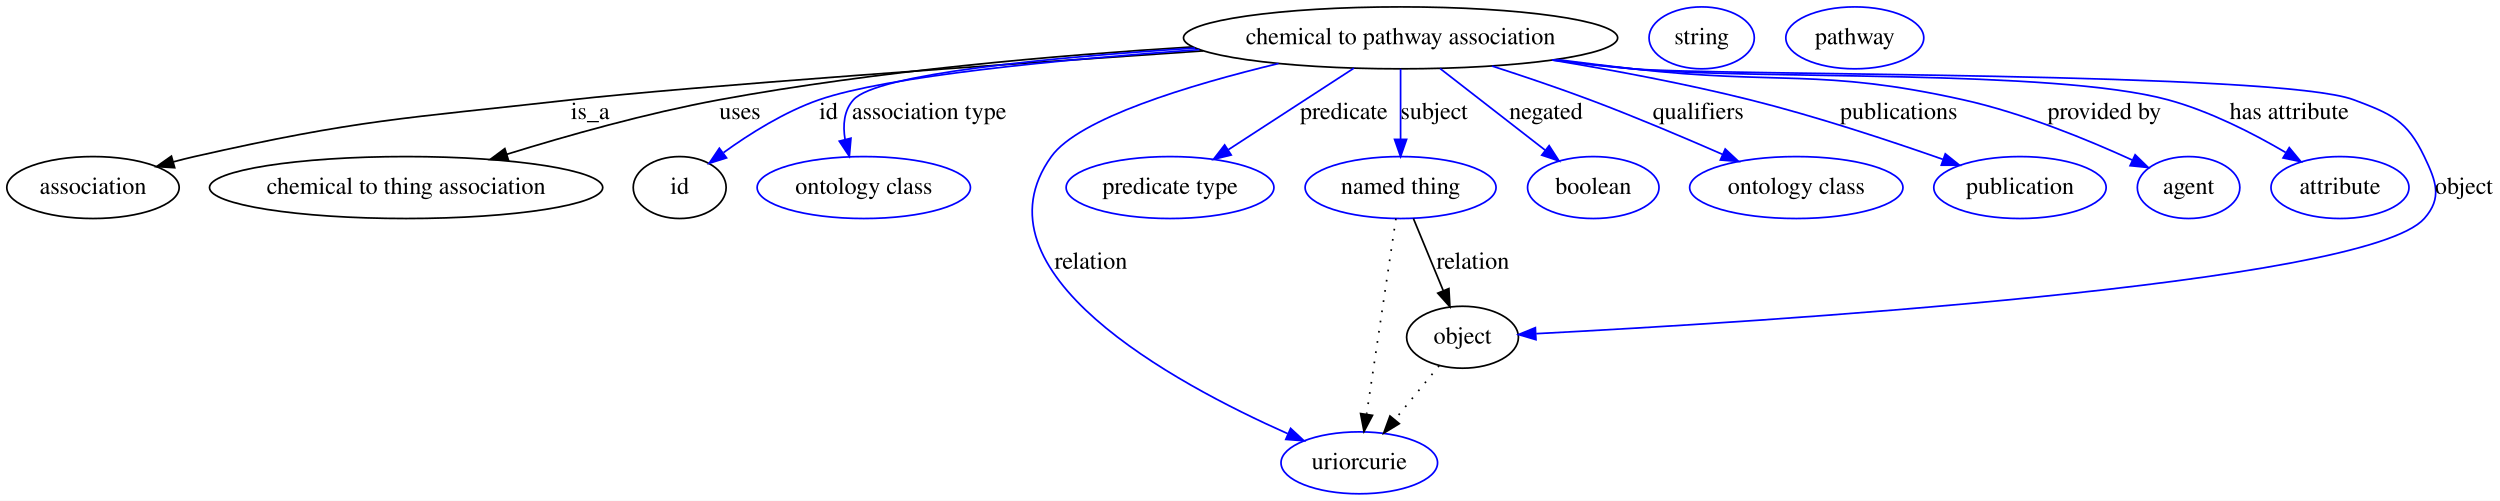
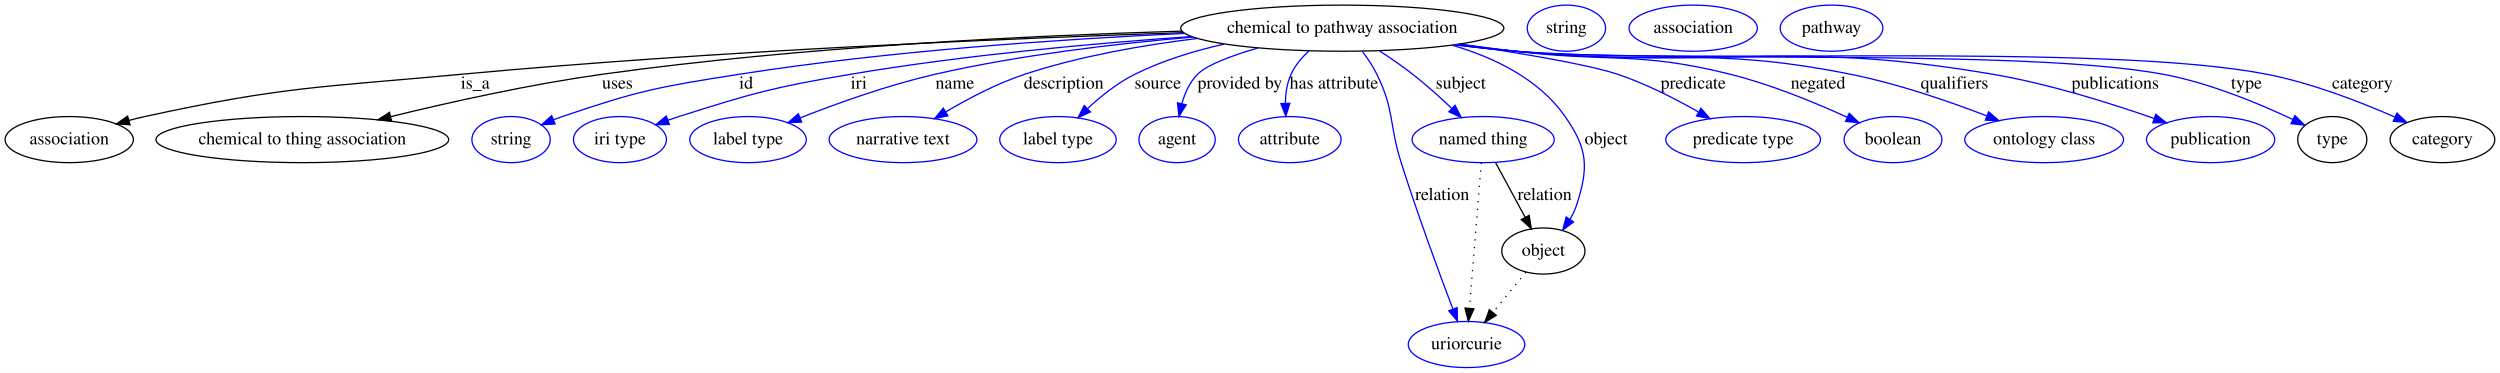
- <svg xmlns="http://www.w3.org/2000/svg" width="1453pt" height="291pt" viewBox="0.00 0.00 1453.05 291.00">
+ <svg xmlns="http://www.w3.org/2000/svg" width="1952pt" height="291pt" viewBox="0.00 0.00 1951.99 291.00">
  <g id="graph0" class="graph" transform="scale(1 1) rotate(0) translate(4 287)">
-     <polygon fill="#ffffff" stroke="transparent" points="-4,4 -4,-287 1449.046,-287 1449.046,4 -4,4" />
+     <polygon fill="#ffffff" stroke="transparent" points="-4,4 -4,-287 1947.992,-287 1947.992,4 -4,4" />
    <g id="node1" class="node">
-       <ellipse fill="none" stroke="#000000" cx="810.046" cy="-265" rx="126.178" ry="18" />
-       <text text-anchor="middle" x="810.046" y="-261.3" font-family="Times,serif" font-size="14.00" fill="#000000">chemical to pathway association</text>
+       <ellipse fill="none" stroke="#000000" cx="1044.046" cy="-265" rx="126.178" ry="18" />
+       <text text-anchor="middle" x="1044.046" y="-261.3" font-family="Times,serif" font-size="14.00" fill="#000000">chemical to pathway association</text>
    </g>
    <g id="node2" class="node">
      <ellipse fill="none" stroke="#000000" cx="50.046" cy="-178" rx="50.091" ry="18" />
      <text text-anchor="middle" x="50.046" y="-174.3" font-family="Times,serif" font-size="14.00" fill="#000000">association</text>
    </g>
    <g id="edge1" class="edge">
-       <path fill="none" stroke="#000000" d="M695.349,-257.43C575.822,-249.362 396.579,-236.712 328.046,-229 230.231,-217.993 205.044,-217.753 109.046,-196 104.992,-195.081 100.811,-194.028 96.635,-192.901" />
-       <polygon fill="#000000" stroke="#000000" points="97.537,-189.518 86.962,-190.168 95.633,-196.255 97.537,-189.518" />
-       <text text-anchor="middle" x="339.046" y="-217.8" font-family="Times,serif" font-size="14.00" fill="#000000">is_a</text>
+       <path fill="none" stroke="#000000" d="M920.165,-261.522C782.254,-256.951 552.852,-247.266 356.046,-229 245.766,-218.765 217.261,-219.571 109.046,-196 104.984,-195.115 100.798,-194.085 96.619,-192.974" />
+       <polygon fill="#000000" stroke="#000000" points="97.513,-189.59 86.94,-190.265 95.626,-196.331 97.513,-189.59" />
+       <text text-anchor="middle" x="367.046" y="-217.8" font-family="Times,serif" font-size="14.00" fill="#000000">is_a</text>
    </g>
    <g id="node3" class="node">
      <ellipse fill="none" stroke="#000000" cx="232.046" cy="-178" rx="114.28" ry="18" />
      <text text-anchor="middle" x="232.046" y="-174.3" font-family="Times,serif" font-size="14.00" fill="#000000">chemical to thing association</text>
    </g>
    <g id="edge2" class="edge">
-       <path fill="none" stroke="#000000" d="M689.263,-259.75C610.425,-254.918 505.533,-245.831 414.046,-229 372.156,-221.294 325.958,-208.291 290.589,-197.345" />
-       <polygon fill="#000000" stroke="#000000" points="291.501,-193.963 280.912,-194.317 289.411,-200.643 291.501,-193.963" />
-       <text text-anchor="middle" x="426.046" y="-217.8" font-family="Times,serif" font-size="14.00" fill="#000000">uses</text>
+       <path fill="none" stroke="#000000" d="M918.908,-262.7C801.463,-259.245 621.142,-250.603 466.046,-229 410.031,-221.198 347.481,-207.289 301.153,-195.965" />
+       <polygon fill="#000000" stroke="#000000" points="301.773,-192.513 291.226,-193.518 300.097,-199.31 301.773,-192.513" />
+       <text text-anchor="middle" x="478.046" y="-217.8" font-family="Times,serif" font-size="14.00" fill="#000000">uses</text>
    </g>
    <g id="node4" class="node">
-       <ellipse fill="none" stroke="#000000" cx="391.046" cy="-178" rx="27" ry="18" />
-       <text text-anchor="middle" x="391.046" y="-174.3" font-family="Times,serif" font-size="14.00" fill="#000000">id</text>
+       <ellipse fill="none" stroke="#0000ff" cx="395.046" cy="-178" rx="30.595" ry="18" />
+       <text text-anchor="middle" x="395.046" y="-174.3" font-family="Times,serif" font-size="14.00" fill="#000000">string</text>
    </g>
    <g id="edge3" class="edge">
-       <path fill="none" stroke="#0000ff" d="M693.064,-258.174C611.997,-252.377 511.768,-242.784 472.046,-229 451.966,-222.032 431.733,-209.297 416.51,-198.296" />
-       <polygon fill="#0000ff" stroke="#0000ff" points="418.276,-195.246 408.166,-192.076 414.092,-200.859 418.276,-195.246" />
-       <text text-anchor="middle" x="477.546" y="-217.8" font-family="Times,serif" font-size="14.00" fill="#000000">id</text>
+       <path fill="none" stroke="#0000ff" d="M920.951,-260.929C825.559,-256.489 690.322,-247.385 573.046,-229 510.744,-219.233 494.73,-216.363 435.046,-196 432.796,-195.232 430.499,-194.384 428.202,-193.487" />
+       <polygon fill="#0000ff" stroke="#0000ff" points="429.441,-190.211 418.864,-189.598 426.75,-196.674 429.441,-190.211" />
+       <text text-anchor="middle" x="578.546" y="-217.8" font-family="Times,serif" font-size="14.00" fill="#000000">id</text>
+     </g>
+     <g id="node5" class="node">
+       <ellipse fill="none" stroke="#0000ff" cx="480.046" cy="-178" rx="36.294" ry="18" />
+       <text text-anchor="middle" x="480.046" y="-174.3" font-family="Times,serif" font-size="14.00" fill="#000000">iri type</text>
+     </g>
+     <g id="edge4" class="edge">
+       <path fill="none" stroke="#0000ff" d="M926.24,-258.485C849.956,-253.153 748.68,-243.984 660.046,-229 599.569,-218.776 584.509,-214.549 526.046,-196 523.287,-195.125 520.456,-194.167 517.62,-193.165" />
+       <polygon fill="#0000ff" stroke="#0000ff" points="518.648,-189.814 508.055,-189.636 516.225,-196.381 518.648,-189.814" />
+       <text text-anchor="middle" x="666.546" y="-217.8" font-family="Times,serif" font-size="14.00" fill="#000000">iri</text>
    </g>
    <g id="node6" class="node">
-       <ellipse fill="none" stroke="#0000ff" cx="498.046" cy="-178" rx="61.99" ry="18" />
-       <text text-anchor="middle" x="498.046" y="-174.3" font-family="Times,serif" font-size="14.00" fill="#000000">ontology class</text>
+       <ellipse fill="none" stroke="#0000ff" cx="580.046" cy="-178" rx="45.492" ry="18" />
+       <text text-anchor="middle" x="580.046" y="-174.3" font-family="Times,serif" font-size="14.00" fill="#000000">label type</text>
    </g>
-     <g id="edge4" class="edge">
-       <path fill="none" stroke="#0000ff" d="M690.539,-259.065C606.046,-253.609 505.486,-244.047 492.046,-229 486.472,-222.76 485.791,-214.242 487.165,-205.954" />
-       <polygon fill="#0000ff" stroke="#0000ff" points="490.591,-206.682 489.668,-196.127 483.808,-204.954 490.591,-206.682" />
-       <text text-anchor="middle" x="536.046" y="-217.8" font-family="Times,serif" font-size="14.00" fill="#000000">association type</text>
+     <g id="edge5" class="edge">
+       <path fill="none" stroke="#0000ff" d="M927.446,-258.069C866.833,-252.893 791.86,-244.021 726.046,-229 689.593,-220.68 649.597,-206.321 620.698,-194.954" />
+       <polygon fill="#0000ff" stroke="#0000ff" points="621.93,-191.677 611.344,-191.227 619.339,-198.18 621.93,-191.677" />
+       <text text-anchor="middle" x="741.546" y="-217.8" font-family="Times,serif" font-size="14.00" fill="#000000">name</text>
    </g>
    <g id="node7" class="node">
-       <ellipse fill="none" stroke="#0000ff" cx="810.046" cy="-178" rx="55.491" ry="18" />
-       <text text-anchor="middle" x="810.046" y="-174.3" font-family="Times,serif" font-size="14.00" fill="#000000">named thing</text>
+       <ellipse fill="none" stroke="#0000ff" cx="701.046" cy="-178" rx="57.69" ry="18" />
+       <text text-anchor="middle" x="701.046" y="-174.3" font-family="Times,serif" font-size="14.00" fill="#000000">narrative text</text>
    </g>
-     <g id="edge5" class="edge">
-       <path fill="none" stroke="#0000ff" d="M810.046,-246.974C810.046,-235.192 810.046,-219.561 810.046,-206.158" />
-       <polygon fill="#0000ff" stroke="#0000ff" points="813.546,-206.003 810.046,-196.003 806.546,-206.003 813.546,-206.003" />
-       <text text-anchor="middle" x="829.546" y="-217.8" font-family="Times,serif" font-size="14.00" fill="#000000">subject</text>
+     <g id="edge6" class="edge">
+       <path fill="none" stroke="#0000ff" d="M931.028,-256.978C888.005,-251.763 839.018,-243.165 796.046,-229 774.548,-221.913 752.163,-210.143 734.525,-199.694" />
+       <polygon fill="#0000ff" stroke="#0000ff" points="736.131,-196.574 725.765,-194.382 732.501,-202.56 736.131,-196.574" />
+       <text text-anchor="middle" x="826.546" y="-217.8" font-family="Times,serif" font-size="14.00" fill="#000000">description</text>
    </g>
    <g id="node8" class="node">
-       <ellipse fill="none" stroke="#0000ff" cx="676.046" cy="-178" rx="60.389" ry="18" />
-       <text text-anchor="middle" x="676.046" y="-174.3" font-family="Times,serif" font-size="14.00" fill="#000000">predicate type</text>
+       <ellipse fill="none" stroke="#0000ff" cx="822.046" cy="-178" rx="45.492" ry="18" />
+       <text text-anchor="middle" x="822.046" y="-174.3" font-family="Times,serif" font-size="14.00" fill="#000000">label type</text>
    </g>
-     <g id="edge6" class="edge">
-       <path fill="none" stroke="#0000ff" d="M782.929,-247.394C761.865,-233.718 732.531,-214.674 709.922,-199.994" />
-       <polygon fill="#0000ff" stroke="#0000ff" points="711.602,-196.912 701.309,-194.402 707.79,-202.783 711.602,-196.912" />
-       <text text-anchor="middle" x="777.046" y="-217.8" font-family="Times,serif" font-size="14.00" fill="#000000">predicate</text>
+     <g id="edge7" class="edge">
+       <path fill="none" stroke="#0000ff" d="M951.847,-252.586C928.308,-247.269 903.585,-239.714 882.046,-229 868.585,-222.304 855.617,-211.95 845.202,-202.316" />
+       <polygon fill="#0000ff" stroke="#0000ff" points="847.402,-199.576 837.77,-195.162 842.548,-204.619 847.402,-199.576" />
+       <text text-anchor="middle" x="900.046" y="-217.8" font-family="Times,serif" font-size="14.00" fill="#000000">source</text>
    </g>
    <g id="node9" class="node">
-       <ellipse fill="none" stroke="#0000ff" cx="786.046" cy="-18" rx="45.492" ry="18" />
-       <text text-anchor="middle" x="786.046" y="-14.3" font-family="Times,serif" font-size="14.00" fill="#000000">uriorcurie</text>
+       <ellipse fill="none" stroke="#0000ff" cx="915.046" cy="-178" rx="29.795" ry="18" />
+       <text text-anchor="middle" x="915.046" y="-174.3" font-family="Times,serif" font-size="14.00" fill="#000000">agent</text>
    </g>
-     <g id="edge7" class="edge">
-       <path fill="none" stroke="#0000ff" d="M739.112,-250.094C687.108,-237.559 622.923,-218.166 607.046,-196 559.127,-129.101 677.796,-64.58 744.461,-34.938" />
-       <polygon fill="#0000ff" stroke="#0000ff" points="746.128,-38.029 753.894,-30.821 743.328,-31.613 746.128,-38.029" />
-       <text text-anchor="middle" x="630.046" y="-130.8" font-family="Times,serif" font-size="14.00" fill="#000000">relation</text>
+     <g id="edge8" class="edge">
+       <path fill="none" stroke="#0000ff" d="M978.306,-249.581C957.708,-243.597 938.418,-236.405 931.046,-229 924.901,-222.829 921.112,-214.328 918.776,-206.036" />
+       <polygon fill="#0000ff" stroke="#0000ff" points="922.175,-205.197 916.588,-196.195 915.342,-206.716 922.175,-205.197" />
+       <text text-anchor="middle" x="964.046" y="-217.8" font-family="Times,serif" font-size="14.00" fill="#000000">provided by</text>
    </g>
    <g id="node10" class="node">
-       <ellipse fill="none" stroke="#0000ff" cx="922.046" cy="-178" rx="38.194" ry="18" />
-       <text text-anchor="middle" x="922.046" y="-174.3" font-family="Times,serif" font-size="14.00" fill="#000000">boolean</text>
+       <ellipse fill="none" stroke="#0000ff" cx="1003.046" cy="-178" rx="40.094" ry="18" />
+       <text text-anchor="middle" x="1003.046" y="-174.3" font-family="Times,serif" font-size="14.00" fill="#000000">attribute</text>
    </g>
-     <g id="edge8" class="edge">
-       <path fill="none" stroke="#0000ff" d="M832.981,-247.184C850.709,-233.413 875.324,-214.292 894.186,-199.641" />
-       <polygon fill="#0000ff" stroke="#0000ff" points="896.39,-202.361 902.14,-193.462 892.096,-196.833 896.39,-202.361" />
-       <text text-anchor="middle" x="894.546" y="-217.8" font-family="Times,serif" font-size="14.00" fill="#000000">negated</text>
+     <g id="edge9" class="edge">
+       <path fill="none" stroke="#0000ff" d="M1018.143,-247.371C1012.48,-242.165 1007.231,-235.968 1004.046,-229 1000.856,-222.023 999.711,-213.928 999.591,-206.271" />
+       <polygon fill="#0000ff" stroke="#0000ff" points="1003.09,-206.371 999.968,-196.247 996.095,-206.108 1003.09,-206.371" />
+       <text text-anchor="middle" x="1037.546" y="-217.8" font-family="Times,serif" font-size="14.00" fill="#000000">has attribute</text>
    </g>
    <g id="node11" class="node">
-       <ellipse fill="none" stroke="#0000ff" cx="1040.046" cy="-178" rx="61.99" ry="18" />
-       <text text-anchor="middle" x="1040.046" y="-174.3" font-family="Times,serif" font-size="14.00" fill="#000000">ontology class</text>
+       <ellipse fill="none" stroke="#0000ff" cx="1154.046" cy="-178" rx="55.491" ry="18" />
+       <text text-anchor="middle" x="1154.046" y="-174.3" font-family="Times,serif" font-size="14.00" fill="#000000">named thing</text>
    </g>
-     <g id="edge9" class="edge">
-       <path fill="none" stroke="#0000ff" d="M863.238,-248.606C881.377,-242.747 901.703,-235.885 920.046,-229 945.914,-219.29 974.396,-207.245 997.117,-197.299" />
-       <polygon fill="#0000ff" stroke="#0000ff" points="998.736,-200.411 1006.478,-193.178 995.915,-194.004 998.736,-200.411" />
-       <text text-anchor="middle" x="983.046" y="-217.8" font-family="Times,serif" font-size="14.00" fill="#000000">qualifiers</text>
+     <g id="edge10" class="edge">
+       <path fill="none" stroke="#0000ff" d="M1072.942,-247.385C1081.55,-241.795 1090.864,-235.397 1099.046,-229 1109.464,-220.853 1120.273,-211.144 1129.522,-202.393" />
+       <polygon fill="#0000ff" stroke="#0000ff" points="1132.094,-204.776 1136.882,-195.324 1127.245,-199.727 1132.094,-204.776" />
+       <text text-anchor="middle" x="1136.546" y="-217.8" font-family="Times,serif" font-size="14.00" fill="#000000">subject</text>
    </g>
    <g id="node12" class="node">
-       <ellipse fill="none" stroke="#0000ff" cx="1170.046" cy="-178" rx="50.091" ry="18" />
-       <text text-anchor="middle" x="1170.046" y="-174.3" font-family="Times,serif" font-size="14.00" fill="#000000">publication</text>
+       <ellipse fill="none" stroke="#0000ff" cx="1357.046" cy="-178" rx="60.389" ry="18" />
+       <text text-anchor="middle" x="1357.046" y="-174.3" font-family="Times,serif" font-size="14.00" fill="#000000">predicate type</text>
    </g>
-     <g id="edge10" class="edge">
-       <path fill="none" stroke="#0000ff" d="M898.288,-252.085C934.135,-246.131 975.802,-238.304 1013.046,-229 1051.432,-219.411 1094.077,-205.332 1125.223,-194.394" />
-       <polygon fill="#0000ff" stroke="#0000ff" points="1126.653,-197.601 1134.911,-190.963 1124.316,-191.002 1126.653,-197.601" />
-       <text text-anchor="middle" x="1099.546" y="-217.8" font-family="Times,serif" font-size="14.00" fill="#000000">publications</text>
+     <g id="edge11" class="edge">
+       <path fill="none" stroke="#0000ff" d="M1135.444,-252.598C1183.164,-245.545 1236.255,-236.625 1259.046,-229 1280.885,-221.693 1303.796,-210.021 1321.97,-199.686" />
+       <polygon fill="#0000ff" stroke="#0000ff" points="1324.122,-202.484 1331.011,-194.434 1320.606,-196.431 1324.122,-202.484" />
+       <text text-anchor="middle" x="1318.046" y="-217.8" font-family="Times,serif" font-size="14.00" fill="#000000">predicate</text>
    </g>
    <g id="node13" class="node">
-       <ellipse fill="none" stroke="#0000ff" cx="1268.046" cy="-178" rx="29.795" ry="18" />
-       <text text-anchor="middle" x="1268.046" y="-174.3" font-family="Times,serif" font-size="14.00" fill="#000000">agent</text>
+       <ellipse fill="none" stroke="#0000ff" cx="1141.046" cy="-18" rx="45.492" ry="18" />
+       <text text-anchor="middle" x="1141.046" y="-14.3" font-family="Times,serif" font-size="14.00" fill="#000000">uriorcurie</text>
    </g>
-     <g id="edge11" class="edge">
-       <path fill="none" stroke="#0000ff" d="M900.758,-252.41C915.548,-250.5 930.714,-248.627 945.046,-247 1030.206,-237.334 1053.384,-247.615 1137.046,-229 1171.69,-221.292 1209.246,-205.884 1235.227,-194.011" />
-       <polygon fill="#0000ff" stroke="#0000ff" points="1236.996,-197.048 1244.588,-189.658 1234.044,-190.701 1236.996,-197.048" />
-       <text text-anchor="middle" x="1219.046" y="-217.8" font-family="Times,serif" font-size="14.00" fill="#000000">provided by</text>
+     <g id="edge12" class="edge">
+       <path fill="none" stroke="#0000ff" d="M1059.755,-246.812C1063.881,-241.355 1068.017,-235.172 1071.046,-229 1085.055,-200.444 1080.441,-190.323 1090.046,-160 1102.726,-119.967 1119.525,-74.387 1130.311,-45.907" />
+       <polygon fill="#0000ff" stroke="#0000ff" points="1133.708,-46.821 1133.994,-36.23 1127.166,-44.331 1133.708,-46.821" />
+       <text text-anchor="middle" x="1122.046" y="-130.8" font-family="Times,serif" font-size="14.00" fill="#000000">relation</text>
    </g>
    <g id="node14" class="node">
-       <ellipse fill="none" stroke="#0000ff" cx="1356.046" cy="-178" rx="40.094" ry="18" />
-       <text text-anchor="middle" x="1356.046" y="-174.3" font-family="Times,serif" font-size="14.00" fill="#000000">attribute</text>
+       <ellipse fill="none" stroke="#0000ff" cx="1474.046" cy="-178" rx="38.194" ry="18" />
+       <text text-anchor="middle" x="1474.046" y="-174.3" font-family="Times,serif" font-size="14.00" fill="#000000">boolean</text>
    </g>
-     <g id="edge12" class="edge">
-       <path fill="none" stroke="#0000ff" d="M898.894,-252.194C914.261,-250.254 930.099,-248.427 945.046,-247 1013.959,-240.421 1189.23,-247.112 1256.046,-229 1280.293,-222.427 1305.476,-209.543 1324.505,-198.369" />
-       <polygon fill="#0000ff" stroke="#0000ff" points="1326.563,-201.216 1333.321,-193.057 1322.95,-195.22 1326.563,-201.216" />
-       <text text-anchor="middle" x="1326.546" y="-217.8" font-family="Times,serif" font-size="14.00" fill="#000000">has attribute</text>
+     <g id="edge13" class="edge">
+       <path fill="none" stroke="#0000ff" d="M1135.14,-252.528C1149.813,-250.613 1164.843,-248.707 1179.046,-247 1253.603,-238.037 1274.181,-247.163 1347.046,-229 1378.936,-221.05 1413.444,-206.801 1438.428,-195.381" />
+       <polygon fill="#0000ff" stroke="#0000ff" points="1439.918,-198.549 1447.513,-191.162 1436.969,-192.2 1439.918,-198.549" />
+       <text text-anchor="middle" x="1415.546" y="-217.8" font-family="Times,serif" font-size="14.00" fill="#000000">negated</text>
    </g>
    <g id="node15" class="node">
-       <ellipse fill="none" stroke="#000000" cx="846.046" cy="-91" rx="32.494" ry="18" />
-       <text text-anchor="middle" x="846.046" y="-87.3" font-family="Times,serif" font-size="14.00" fill="#000000">object</text>
+       <ellipse fill="none" stroke="#0000ff" cx="1592.046" cy="-178" rx="61.99" ry="18" />
+       <text text-anchor="middle" x="1592.046" y="-174.3" font-family="Times,serif" font-size="14.00" fill="#000000">ontology class</text>
    </g>
-     <g id="edge13" class="edge">
-       <path fill="none" stroke="#0000ff" d="M898.151,-252.096C913.747,-250.142 929.853,-248.336 945.046,-247 991.465,-242.917 1320.439,-245.429 1364.046,-229 1385.935,-220.753 1394.944,-217.098 1405.046,-196 1411.955,-181.569 1415.644,-171.987 1405.046,-160 1370.902,-121.383 1013.778,-99.57 888.882,-93.078" />
-       <polygon fill="#0000ff" stroke="#0000ff" points="888.733,-89.566 878.567,-92.549 888.375,-96.556 888.733,-89.566" />
-       <text text-anchor="middle" x="1428.046" y="-174.3" font-family="Times,serif" font-size="14.00" fill="#000000">object</text>
+     <g id="edge14" class="edge">
+       <path fill="none" stroke="#0000ff" d="M1133.633,-252.238C1148.772,-250.316 1164.342,-248.484 1179.046,-247 1295.175,-235.281 1326.588,-251.863 1441.046,-229 1477.613,-221.696 1517.526,-207.948 1547.129,-196.566" />
+       <polygon fill="#0000ff" stroke="#0000ff" points="1548.71,-199.706 1556.753,-192.809 1546.165,-193.185 1548.71,-199.706" />
+       <text text-anchor="middle" x="1522.046" y="-217.8" font-family="Times,serif" font-size="14.00" fill="#000000">qualifiers</text>
    </g>
-     <g id="node5" class="node">
-       <ellipse fill="none" stroke="#0000ff" cx="985.046" cy="-265" rx="30.595" ry="18" />
-       <text text-anchor="middle" x="985.046" y="-261.3" font-family="Times,serif" font-size="14.00" fill="#000000">string</text>
+     <g id="node16" class="node">
+       <ellipse fill="none" stroke="#0000ff" cx="1722.046" cy="-178" rx="50.091" ry="18" />
+       <text text-anchor="middle" x="1722.046" y="-174.3" font-family="Times,serif" font-size="14.00" fill="#000000">publication</text>
    </g>
    <g id="edge15" class="edge">
-       <path fill="none" stroke="#000000" stroke-dasharray="1,5" d="M807.339,-159.957C803.198,-132.349 795.252,-79.375 790.324,-46.526" />
-       <polygon fill="#000000" stroke="#000000" points="793.724,-45.593 788.779,-36.223 786.801,-46.631 793.724,-45.593" />
+       <path fill="none" stroke="#0000ff" d="M1132.52,-252.118C1148.002,-250.174 1163.975,-248.366 1179.046,-247 1344.339,-232.019 1388.428,-256.85 1552.046,-229 1595.728,-221.565 1643.978,-206.39 1677.88,-194.517" />
+       <polygon fill="#0000ff" stroke="#0000ff" points="1679.229,-197.752 1687.482,-191.108 1676.887,-191.155 1679.229,-197.752" />
+       <text text-anchor="middle" x="1647.546" y="-217.8" font-family="Times,serif" font-size="14.00" fill="#000000">publications</text>
    </g>
-     <g id="edge14" class="edge">
-       <path fill="none" stroke="#000000" d="M817.505,-159.974C822.51,-147.878 829.193,-131.726 834.835,-118.093" />
-       <polygon fill="#000000" stroke="#000000" points="838.13,-119.284 838.719,-108.706 831.661,-116.608 838.13,-119.284" />
-       <text text-anchor="middle" x="852.046" y="-130.8" font-family="Times,serif" font-size="14.00" fill="#000000">relation</text>
+     <g id="node17" class="node">
+       <ellipse fill="none" stroke="#000000" cx="1817.046" cy="-178" rx="27" ry="18" />
+       <text text-anchor="middle" x="1817.046" y="-174.3" font-family="Times,serif" font-size="14.00" fill="#000000">type</text>
    </g>
    <g id="edge16" class="edge">
-       <path fill="none" stroke="#000000" stroke-dasharray="1,5" d="M832.431,-74.435C824.846,-65.207 815.246,-53.528 806.75,-43.191" />
-       <polygon fill="#000000" stroke="#000000" points="809.286,-40.764 800.233,-35.261 803.878,-45.209 809.286,-40.764" />
+       <path fill="none" stroke="#0000ff" d="M1131.78,-252.047C1147.49,-250.086 1163.731,-248.29 1179.046,-247 1291.164,-237.554 1574.416,-249.512 1685.046,-229 1721.189,-222.299 1760.175,-206.009 1786.334,-193.628" />
+       <polygon fill="#0000ff" stroke="#0000ff" points="1787.879,-196.769 1795.362,-189.269 1784.835,-190.465 1787.879,-196.769" />
+       <text text-anchor="middle" x="1750.046" y="-217.8" font-family="Times,serif" font-size="14.00" fill="#000000">type</text>
    </g>
-     <g id="node16" class="node">
-       <ellipse fill="none" stroke="#0000ff" cx="1074.046" cy="-265" rx="40.094" ry="18" />
-       <text text-anchor="middle" x="1074.046" y="-261.3" font-family="Times,serif" font-size="14.00" fill="#000000">pathway</text>
+     <g id="node19" class="node">
+       <ellipse fill="none" stroke="#000000" cx="1903.046" cy="-178" rx="40.893" ry="18" />
+       <text text-anchor="middle" x="1903.046" y="-174.3" font-family="Times,serif" font-size="14.00" fill="#000000">category</text>
+     </g>
+     <g id="edge17" class="edge">
+       <path fill="none" stroke="#0000ff" d="M1131.775,-251.984C1147.485,-250.03 1163.727,-248.253 1179.046,-247 1309.117,-236.362 1637.976,-254.097 1766.046,-229 1800.982,-222.154 1838.765,-207.498 1865.786,-195.646" />
+       <polygon fill="#0000ff" stroke="#0000ff" points="1867.527,-198.702 1875.229,-191.427 1864.671,-192.311 1867.527,-198.702" />
+       <text text-anchor="middle" x="1840.546" y="-217.8" font-family="Times,serif" font-size="14.00" fill="#000000">category</text>
+     </g>
+     <g id="node21" class="node">
+       <ellipse fill="none" stroke="#000000" cx="1201.046" cy="-91" rx="32.494" ry="18" />
+       <text text-anchor="middle" x="1201.046" y="-87.3" font-family="Times,serif" font-size="14.00" fill="#000000">object</text>
+     </g>
+     <g id="edge18" class="edge">
+       <path fill="none" stroke="#0000ff" d="M1129.767,-251.741C1162.902,-242.022 1197.68,-225.18 1218.046,-196 1235.745,-170.639 1236.561,-156.426 1227.046,-127 1225.8,-123.149 1223.972,-119.363 1221.853,-115.778" />
+       <polygon fill="#0000ff" stroke="#0000ff" points="1224.656,-113.675 1216.15,-107.357 1218.859,-117.6 1224.656,-113.675" />
+       <text text-anchor="middle" x="1250.046" y="-174.3" font-family="Times,serif" font-size="14.00" fill="#000000">object</text>
+     </g>
+     <g id="edge20" class="edge">
+       <path fill="none" stroke="#000000" stroke-dasharray="1,5" d="M1152.58,-159.957C1150.336,-132.349 1146.032,-79.375 1143.363,-46.526" />
+       <polygon fill="#000000" stroke="#000000" points="1146.825,-45.906 1142.526,-36.223 1139.848,-46.473 1146.825,-45.906" />
+     </g>
+     <g id="edge19" class="edge">
+       <path fill="none" stroke="#000000" d="M1163.784,-159.974C1170.425,-147.68 1179.331,-131.196 1186.77,-117.425" />
+       <polygon fill="#000000" stroke="#000000" points="1189.967,-118.871 1191.64,-108.41 1183.808,-115.544 1189.967,-118.871" />
+       <text text-anchor="middle" x="1202.046" y="-130.8" font-family="Times,serif" font-size="14.00" fill="#000000">relation</text>
+     </g>
+     <g id="node18" class="node">
+       <ellipse fill="none" stroke="#0000ff" cx="1219.046" cy="-265" rx="30.595" ry="18" />
+       <text text-anchor="middle" x="1219.046" y="-261.3" font-family="Times,serif" font-size="14.00" fill="#000000">string</text>
+     </g>
+     <g id="node20" class="node">
+       <ellipse fill="none" stroke="#0000ff" cx="1318.046" cy="-265" rx="50.091" ry="18" />
+       <text text-anchor="middle" x="1318.046" y="-261.3" font-family="Times,serif" font-size="14.00" fill="#000000">association</text>
+     </g>
+     <g id="edge21" class="edge">
+       <path fill="none" stroke="#000000" stroke-dasharray="1,5" d="M1187.431,-74.435C1179.846,-65.207 1170.246,-53.528 1161.75,-43.191" />
+       <polygon fill="#000000" stroke="#000000" points="1164.286,-40.764 1155.233,-35.261 1158.878,-45.209 1164.286,-40.764" />
+     </g>
+     <g id="node22" class="node">
+       <ellipse fill="none" stroke="#0000ff" cx="1426.046" cy="-265" rx="40.094" ry="18" />
+       <text text-anchor="middle" x="1426.046" y="-261.3" font-family="Times,serif" font-size="14.00" fill="#000000">pathway</text>
    </g>
  </g>
</svg>
